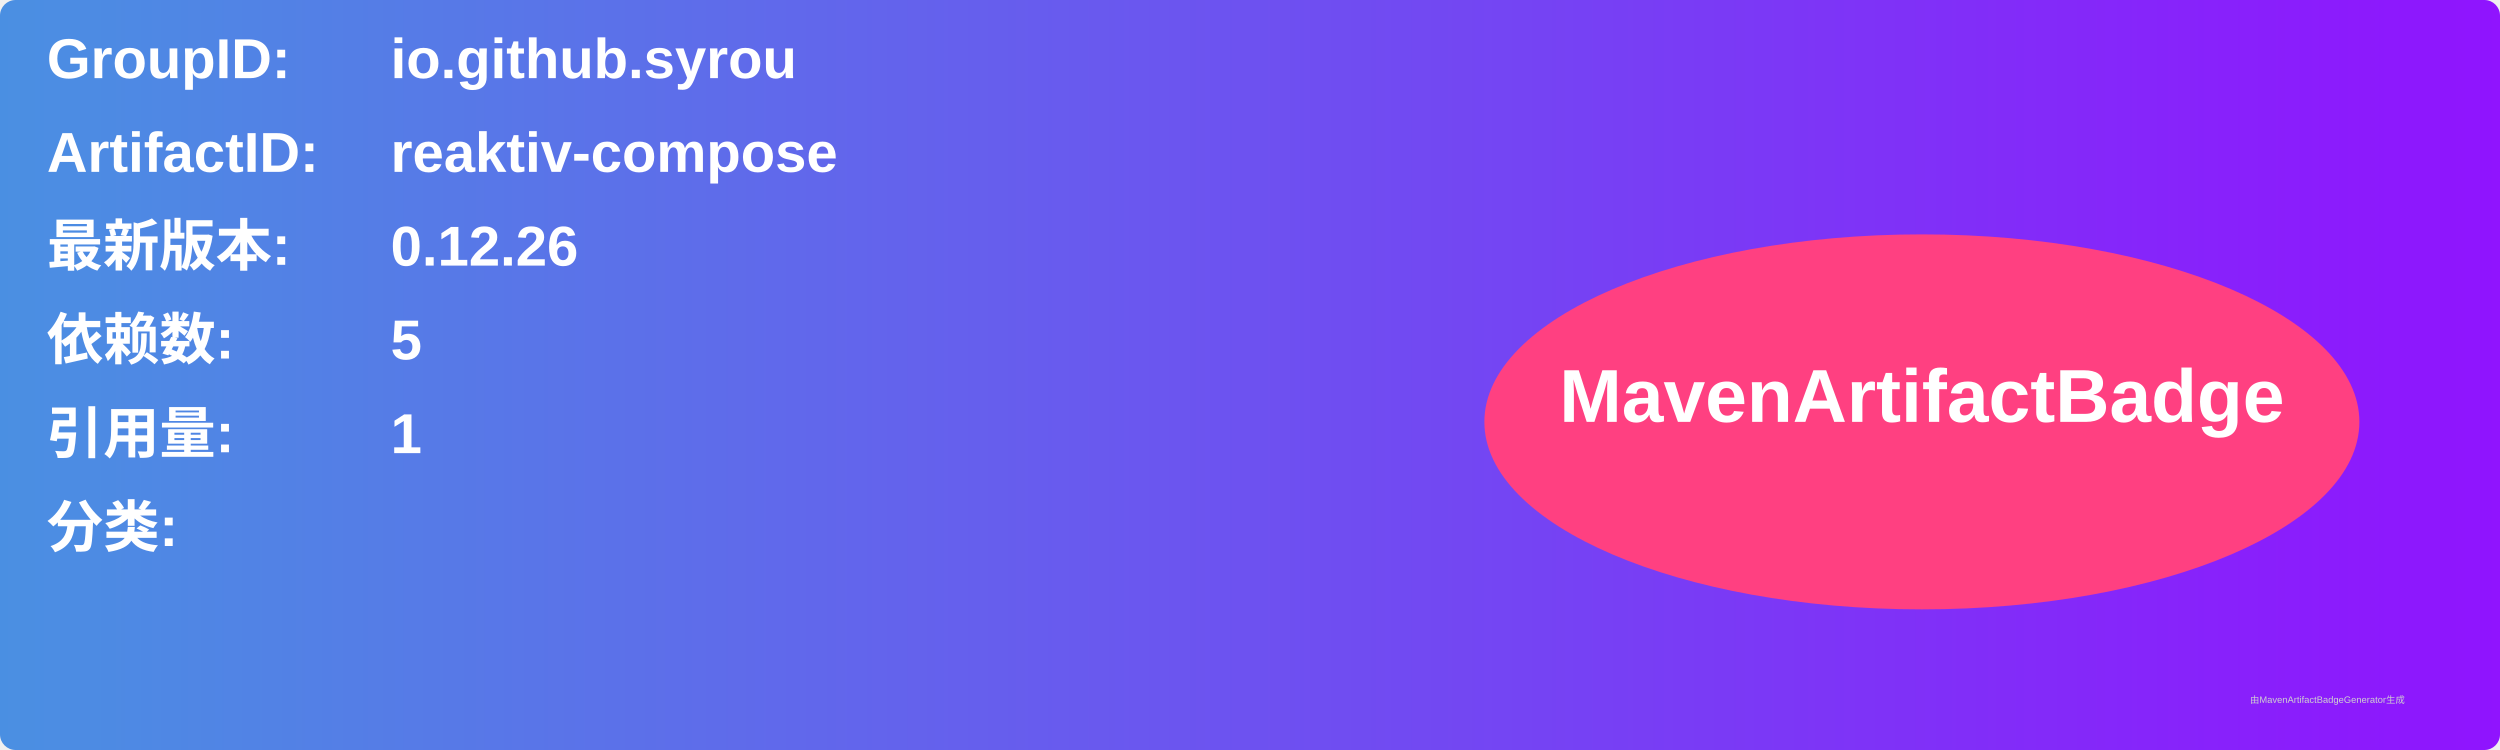
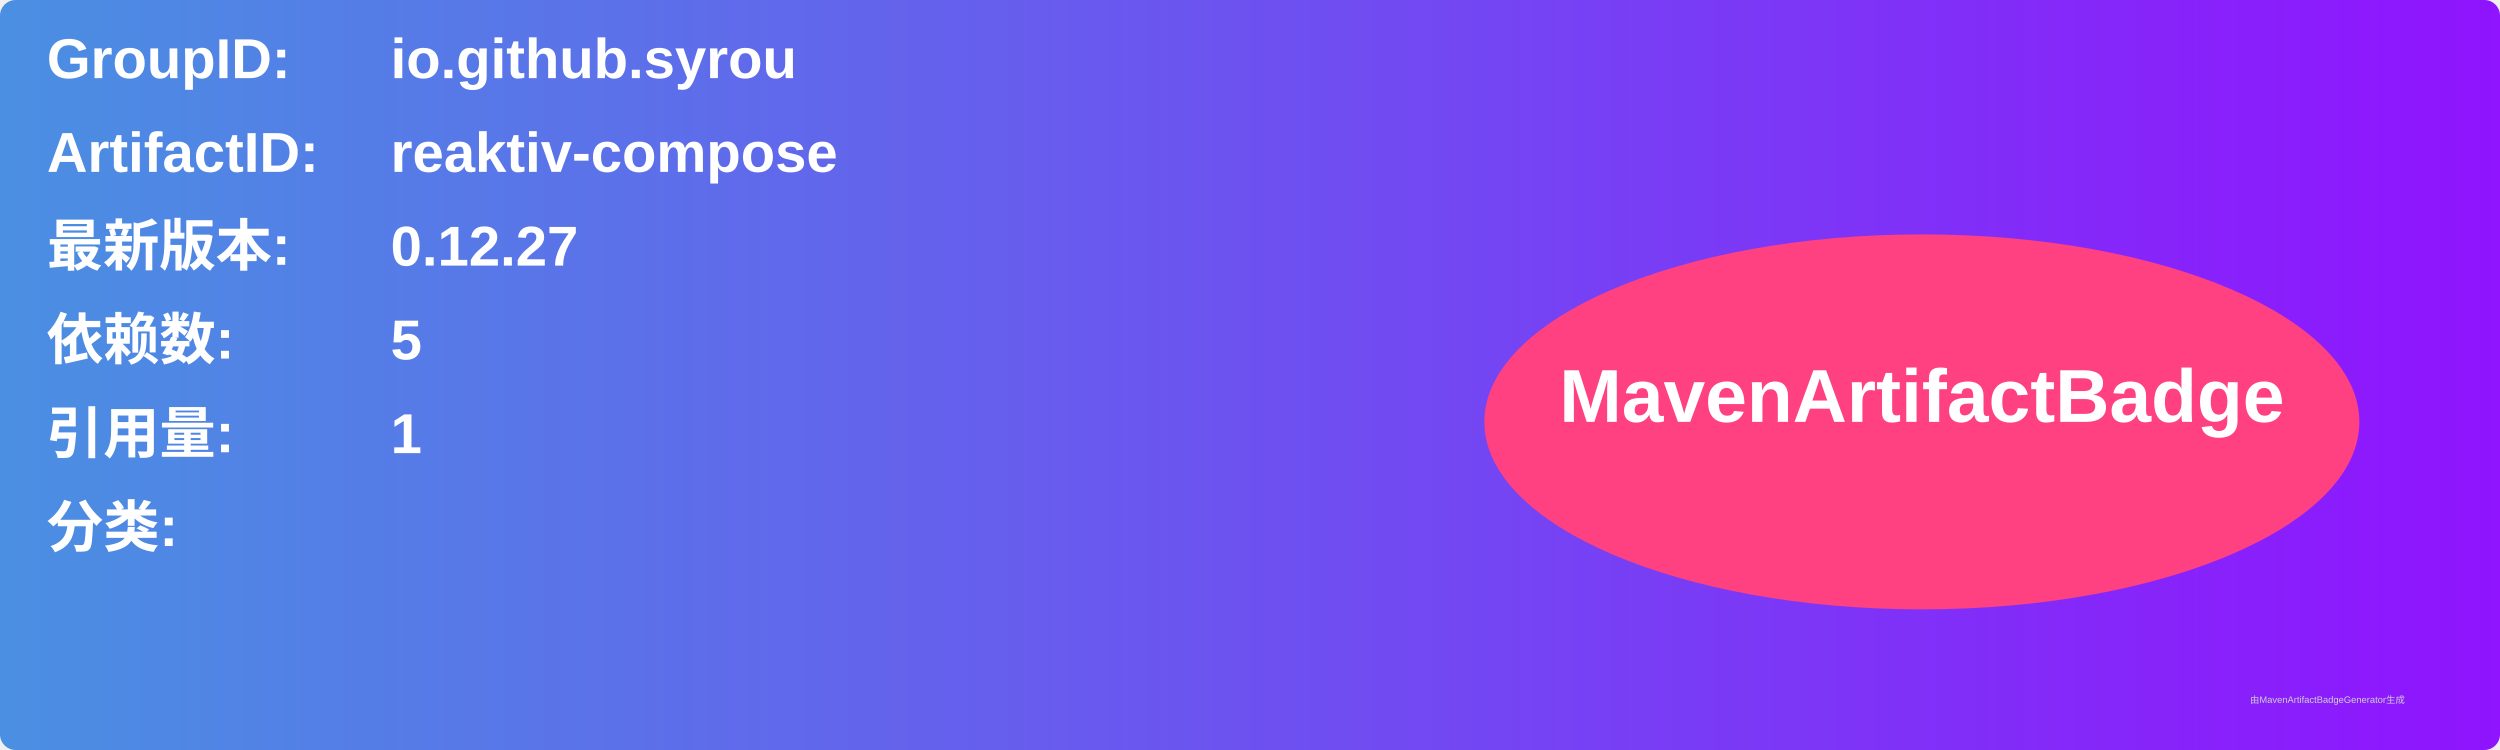
<svg xmlns="http://www.w3.org/2000/svg" width="800" height="240" viewBox="0 0 800 240">
  <linearGradient id="grad" x1="0%" y1="0%" x2="100%" y2="0%">
    <stop offset="0%" stop-color="#4a90e2" />
    <stop offset="100%" stop-color="#9013fe" />
  </linearGradient>
  <rect width="100%" height="100%" rx="5" ry="5" fill="url(#grad)" />
  <g transform="translate(15, 15)">
    <text x="0" y="10" font-family="Arial" font-size="18" fill="white" font-weight="bold" width="260">GroupID:</text>
    <text x="110" y="10" font-family="Arial" font-size="18" fill="white" font-weight="bold" width="460">io.github.syrou</text>
    <text x="0" y="40" font-family="Arial" font-size="18" fill="white" font-weight="bold" width="260">ArtifactID:</text>
    <text x="110" y="40" font-family="Arial" font-size="18" fill="white" font-weight="bold" width="460">reaktiv-compose</text>
    <text x="0" y="70" font-family="Arial" font-size="18" fill="white" font-weight="bold">最新版本:</text>
    <text x="110" y="70" font-family="Arial" font-size="18" fill="white" font-weight="bold">
-       <tspan font-weight="bold">0.12.26</tspan>
+       <tspan font-weight="bold">0.12.27</tspan>
    </text>
    <text x="0" y="100" font-family="Arial" font-size="18" fill="white" font-weight="bold">依赖数: </text>
    <text x="110" y="100" font-family="Arial" font-size="18" fill="white">
      <tspan font-weight="bold">5</tspan>
    </text>
    <text x="0" y="130" font-family="Arial" font-size="18" fill="white" font-weight="bold">引用量: </text>
    <text x="110" y="130" font-family="Arial" font-size="18" fill="white">
      <tspan font-weight="bold">1</tspan>
    </text>
    <text x="0" y="160" font-family="Arial" font-size="18" fill="white" font-weight="bold">分类:</text>
    <text x="10" y="190" font-family="Arial" font-size="10" fill="white">
      <tspan font-weight="bold" />
    </text>
    <ellipse cx="600" cy="120" rx="140" ry="60" fill="#ff4081" />
    <text x="600" y="120" text-anchor="middle" font-family="Arial" font-size="24" fill="white" font-weight="bold">MavenArtifactBadge</text>
  </g>
  <text x="720" y="225" font-family="Arial" font-size="3" fill="#d0d0d0">由MavenArtifactBadgeGenerator生成</text>
</svg>
